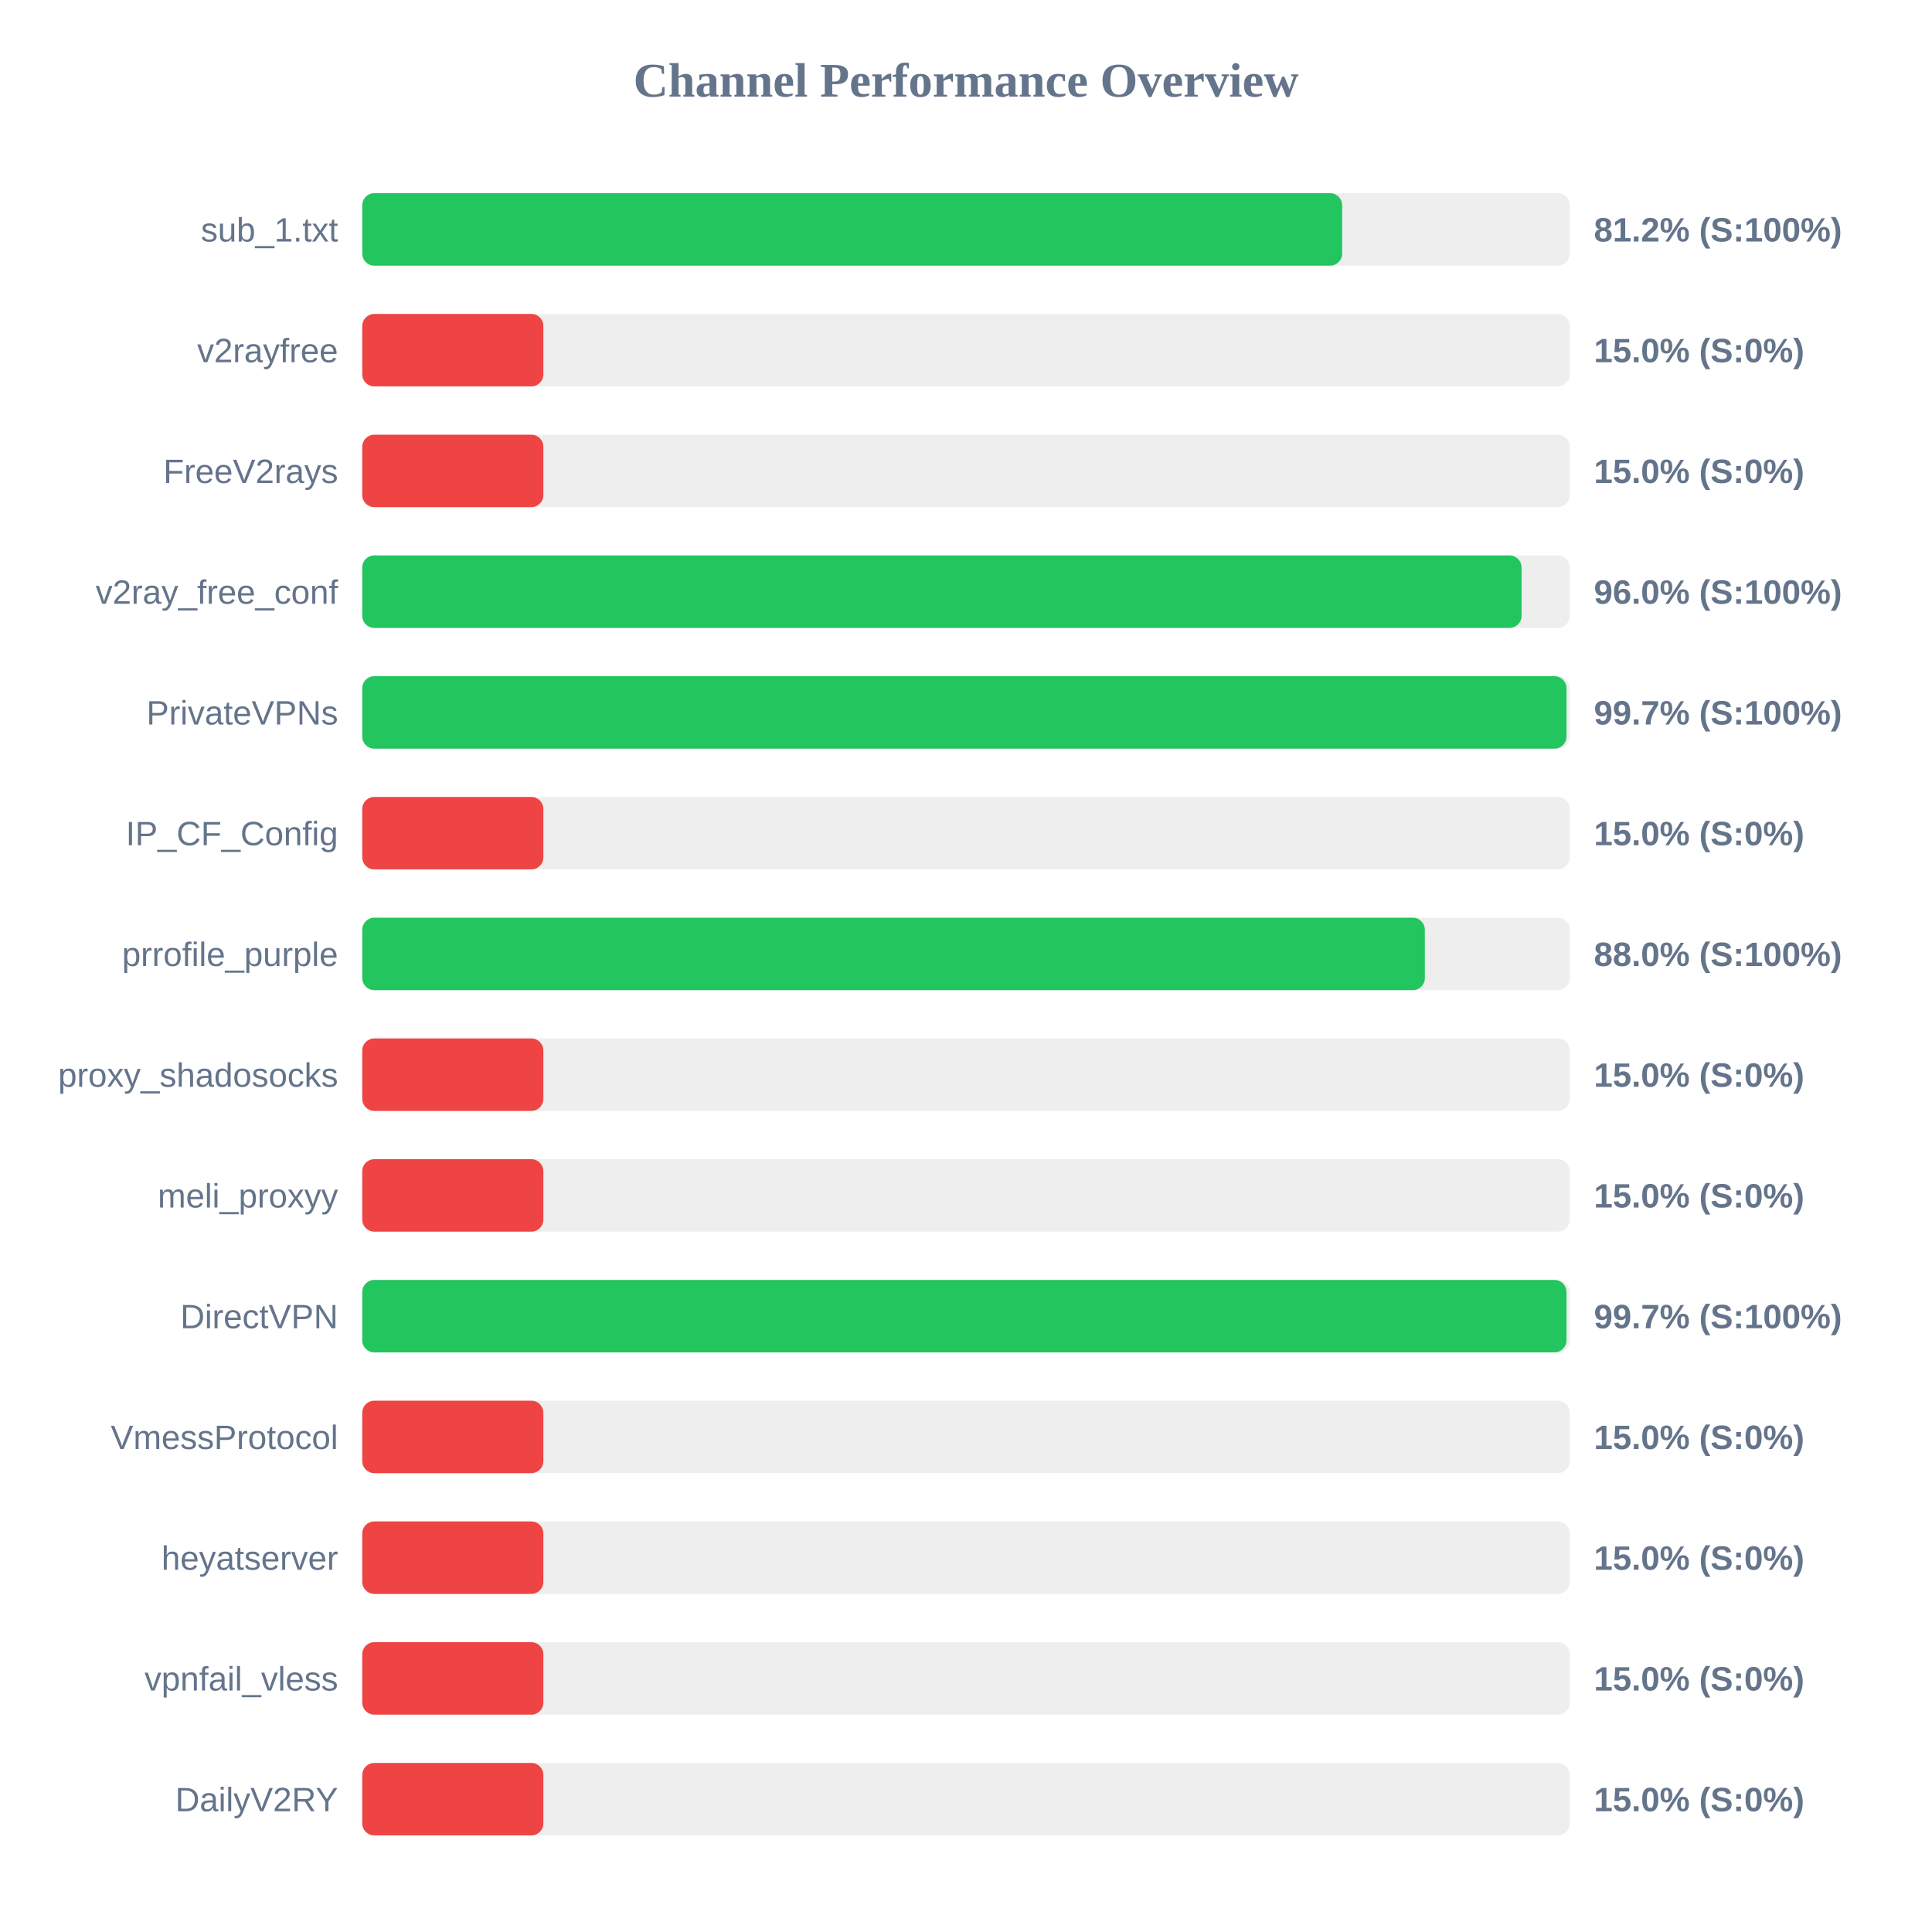
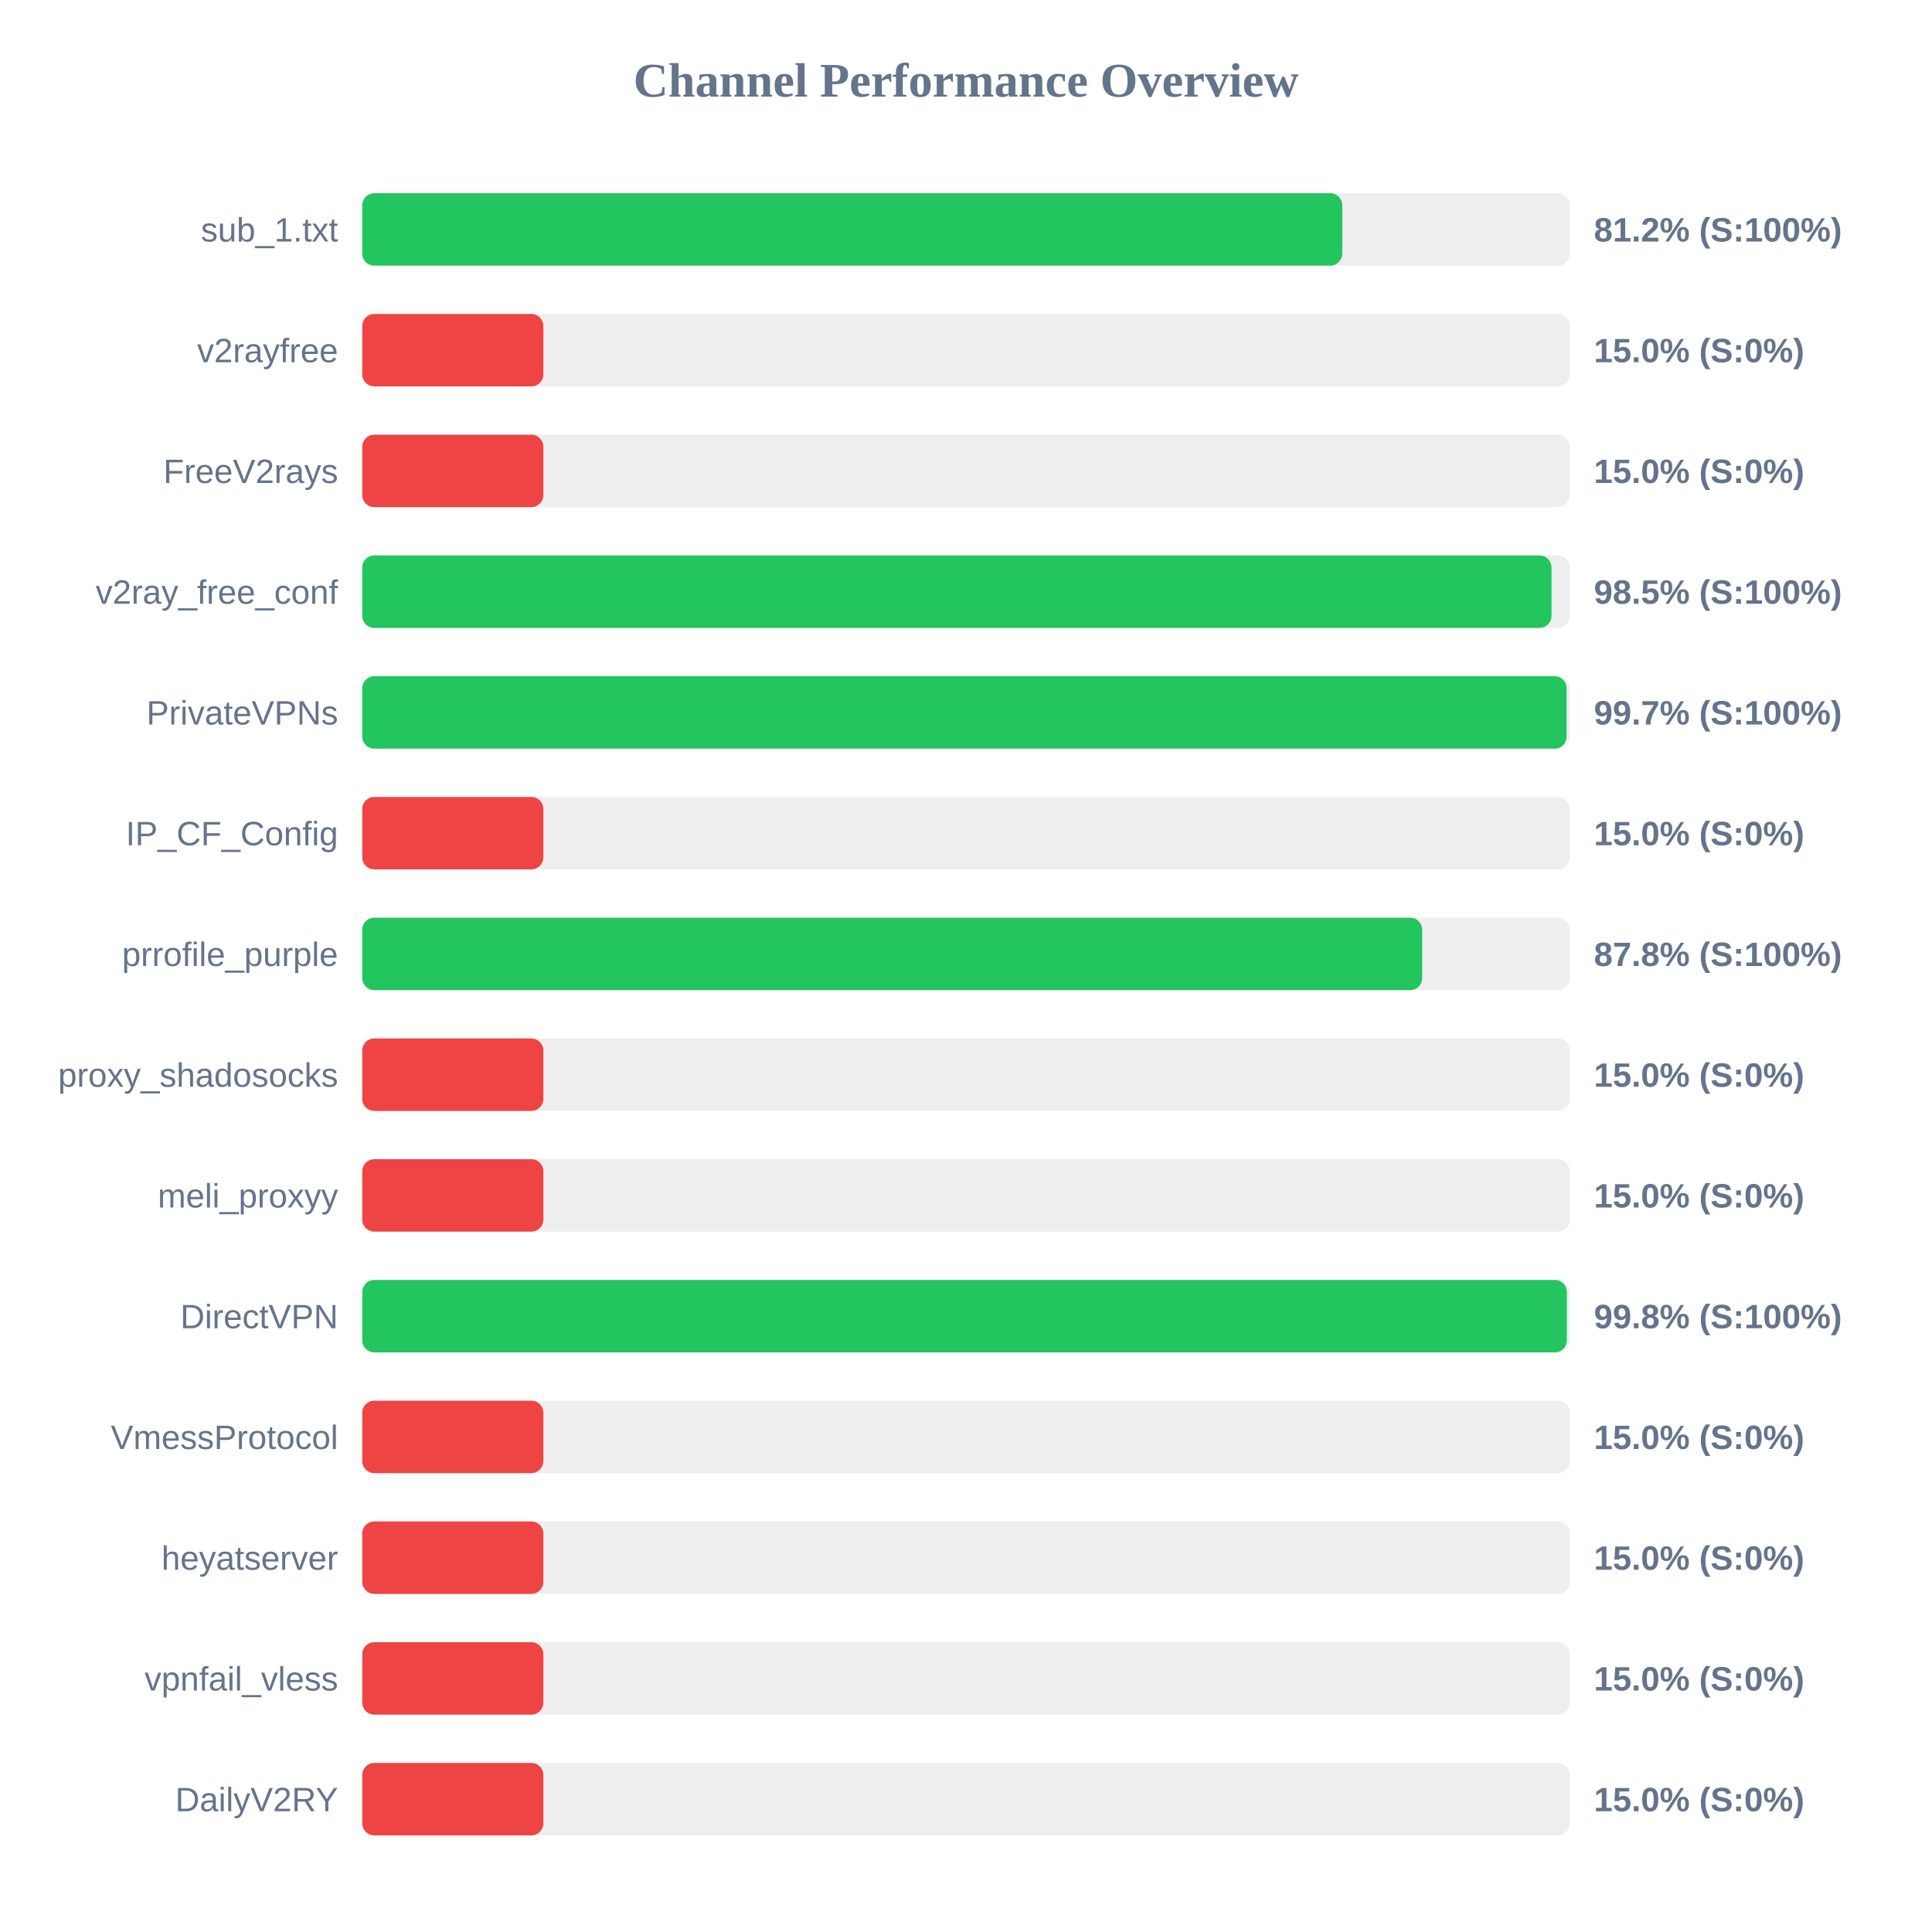
<svg xmlns="http://www.w3.org/2000/svg" width="800" height="800" version="1.1">
  <style>
        .row { font: 14px Arial; fill: #64748b; }
        .score { font: bold 14px Arial; fill: #64748b; }
    </style>
  <text x="400" y="40" text-anchor="middle" font-size="20px" font-weight="bold" fill="#64748b">Channel Performance Overview</text>
  <rect x="150" y="80" width="500" height="30" fill="#eee" rx="5" />
-   <rect x="150" y="80" width="405.75" height="30" fill="#22c55e" rx="5" />
+   <rect x="150" y="80" width="405.8" height="30" fill="#22c55e" rx="5" />
  <text x="140" y="100" text-anchor="end" class="row">sub_1.txt</text>
  <text x="660" y="100" text-anchor="start" class="score">81.2% (S:100%)</text>
  <rect x="150" y="130" width="500" height="30" fill="#eee" rx="5" />
  <rect x="150" y="130" width="75.0" height="30" fill="#ef4444" rx="5" />
  <text x="140" y="150" text-anchor="end" class="row">v2rayfree</text>
  <text x="660" y="150" text-anchor="start" class="score">15.0% (S:0%)</text>
  <rect x="150" y="180" width="500" height="30" fill="#eee" rx="5" />
  <rect x="150" y="180" width="75.0" height="30" fill="#ef4444" rx="5" />
  <text x="140" y="200" text-anchor="end" class="row">FreeV2rays</text>
  <text x="660" y="200" text-anchor="start" class="score">15.0% (S:0%)</text>
  <rect x="150" y="230" width="500" height="30" fill="#eee" rx="5" />
-   <rect x="150" y="230" width="480.05" height="30" fill="#22c55e" rx="5" />
+   <rect x="150" y="230" width="492.45" height="30" fill="#22c55e" rx="5" />
  <text x="140" y="250" text-anchor="end" class="row">v2ray_free_conf</text>
-   <text x="660" y="250" text-anchor="start" class="score">96.0% (S:100%)</text>
+   <text x="660" y="250" text-anchor="start" class="score">98.5% (S:100%)</text>
  <rect x="150" y="280" width="500" height="30" fill="#eee" rx="5" />
-   <rect x="150" y="280" width="498.65" height="30" fill="#22c55e" rx="5" />
+   <rect x="150" y="280" width="498.7" height="30" fill="#22c55e" rx="5" />
  <text x="140" y="300" text-anchor="end" class="row">PrivateVPNs</text>
  <text x="660" y="300" text-anchor="start" class="score">99.7% (S:100%)</text>
  <rect x="150" y="330" width="500" height="30" fill="#eee" rx="5" />
  <rect x="150" y="330" width="75.0" height="30" fill="#ef4444" rx="5" />
  <text x="140" y="350" text-anchor="end" class="row">IP_CF_Config</text>
  <text x="660" y="350" text-anchor="start" class="score">15.0% (S:0%)</text>
  <rect x="150" y="380" width="500" height="30" fill="#eee" rx="5" />
-   <rect x="150" y="380" width="440.0" height="30" fill="#22c55e" rx="5" />
+   <rect x="150" y="380" width="438.9" height="30" fill="#22c55e" rx="5" />
  <text x="140" y="400" text-anchor="end" class="row">prrofile_purple</text>
-   <text x="660" y="400" text-anchor="start" class="score">88.0% (S:100%)</text>
+   <text x="660" y="400" text-anchor="start" class="score">87.8% (S:100%)</text>
  <rect x="150" y="430" width="500" height="30" fill="#eee" rx="5" />
  <rect x="150" y="430" width="75.0" height="30" fill="#ef4444" rx="5" />
  <text x="140" y="450" text-anchor="end" class="row">proxy_shadosocks</text>
  <text x="660" y="450" text-anchor="start" class="score">15.0% (S:0%)</text>
  <rect x="150" y="480" width="500" height="30" fill="#eee" rx="5" />
  <rect x="150" y="480" width="75.0" height="30" fill="#ef4444" rx="5" />
  <text x="140" y="500" text-anchor="end" class="row">meli_proxyy</text>
  <text x="660" y="500" text-anchor="start" class="score">15.0% (S:0%)</text>
  <rect x="150" y="530" width="500" height="30" fill="#eee" rx="5" />
-   <rect x="150" y="530" width="498.65" height="30" fill="#22c55e" rx="5" />
+   <rect x="150" y="530" width="498.8" height="30" fill="#22c55e" rx="5" />
  <text x="140" y="550" text-anchor="end" class="row">DirectVPN</text>
-   <text x="660" y="550" text-anchor="start" class="score">99.7% (S:100%)</text>
+   <text x="660" y="550" text-anchor="start" class="score">99.8% (S:100%)</text>
  <rect x="150" y="580" width="500" height="30" fill="#eee" rx="5" />
  <rect x="150" y="580" width="75.0" height="30" fill="#ef4444" rx="5" />
  <text x="140" y="600" text-anchor="end" class="row">VmessProtocol</text>
  <text x="660" y="600" text-anchor="start" class="score">15.0% (S:0%)</text>
  <rect x="150" y="630" width="500" height="30" fill="#eee" rx="5" />
  <rect x="150" y="630" width="75.0" height="30" fill="#ef4444" rx="5" />
  <text x="140" y="650" text-anchor="end" class="row">heyatserver</text>
  <text x="660" y="650" text-anchor="start" class="score">15.0% (S:0%)</text>
  <rect x="150" y="680" width="500" height="30" fill="#eee" rx="5" />
  <rect x="150" y="680" width="75.0" height="30" fill="#ef4444" rx="5" />
  <text x="140" y="700" text-anchor="end" class="row">vpnfail_vless</text>
  <text x="660" y="700" text-anchor="start" class="score">15.0% (S:0%)</text>
  <rect x="150" y="730" width="500" height="30" fill="#eee" rx="5" />
  <rect x="150" y="730" width="75.0" height="30" fill="#ef4444" rx="5" />
  <text x="140" y="750" text-anchor="end" class="row">DailyV2RY</text>
  <text x="660" y="750" text-anchor="start" class="score">15.0% (S:0%)</text>
</svg>
